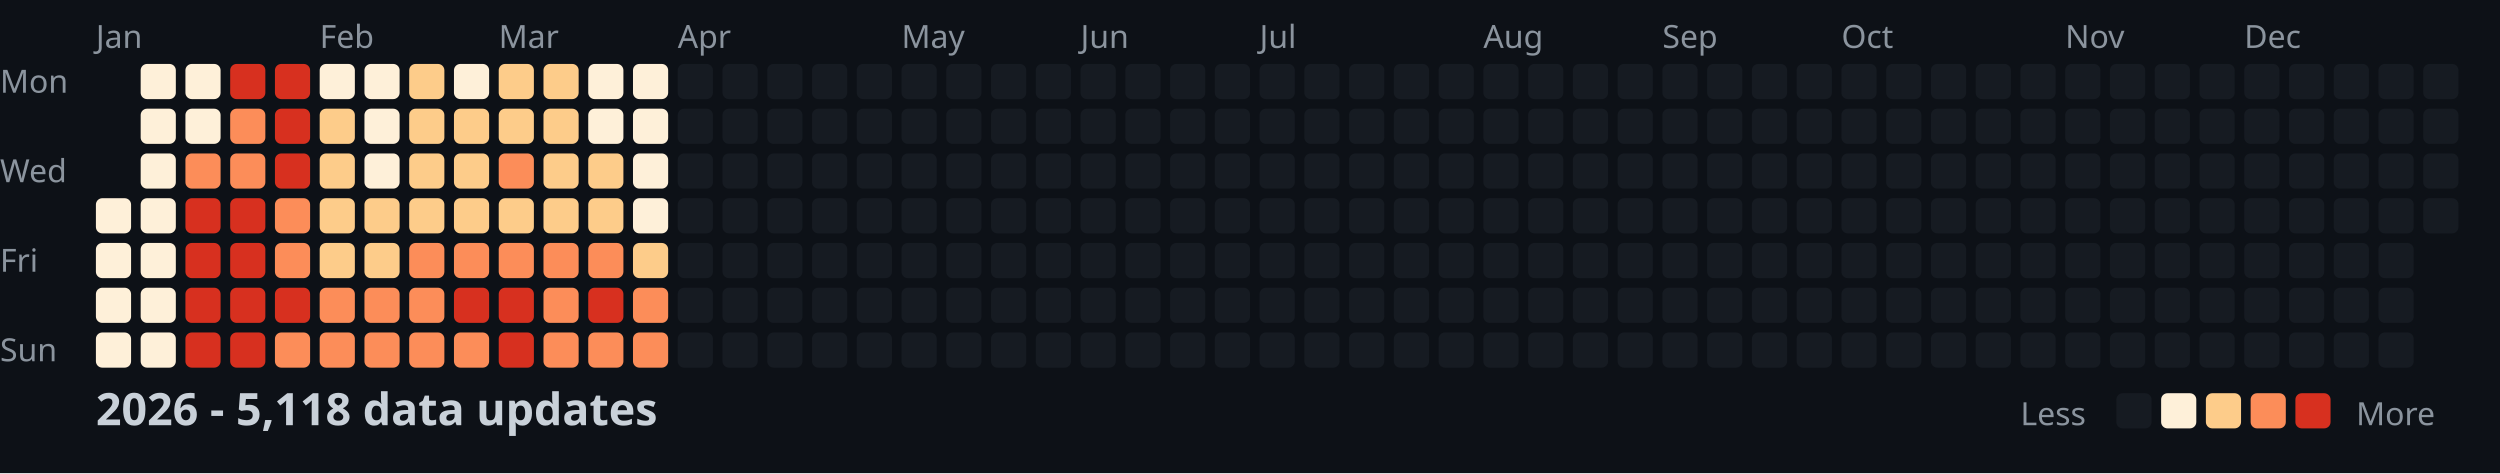
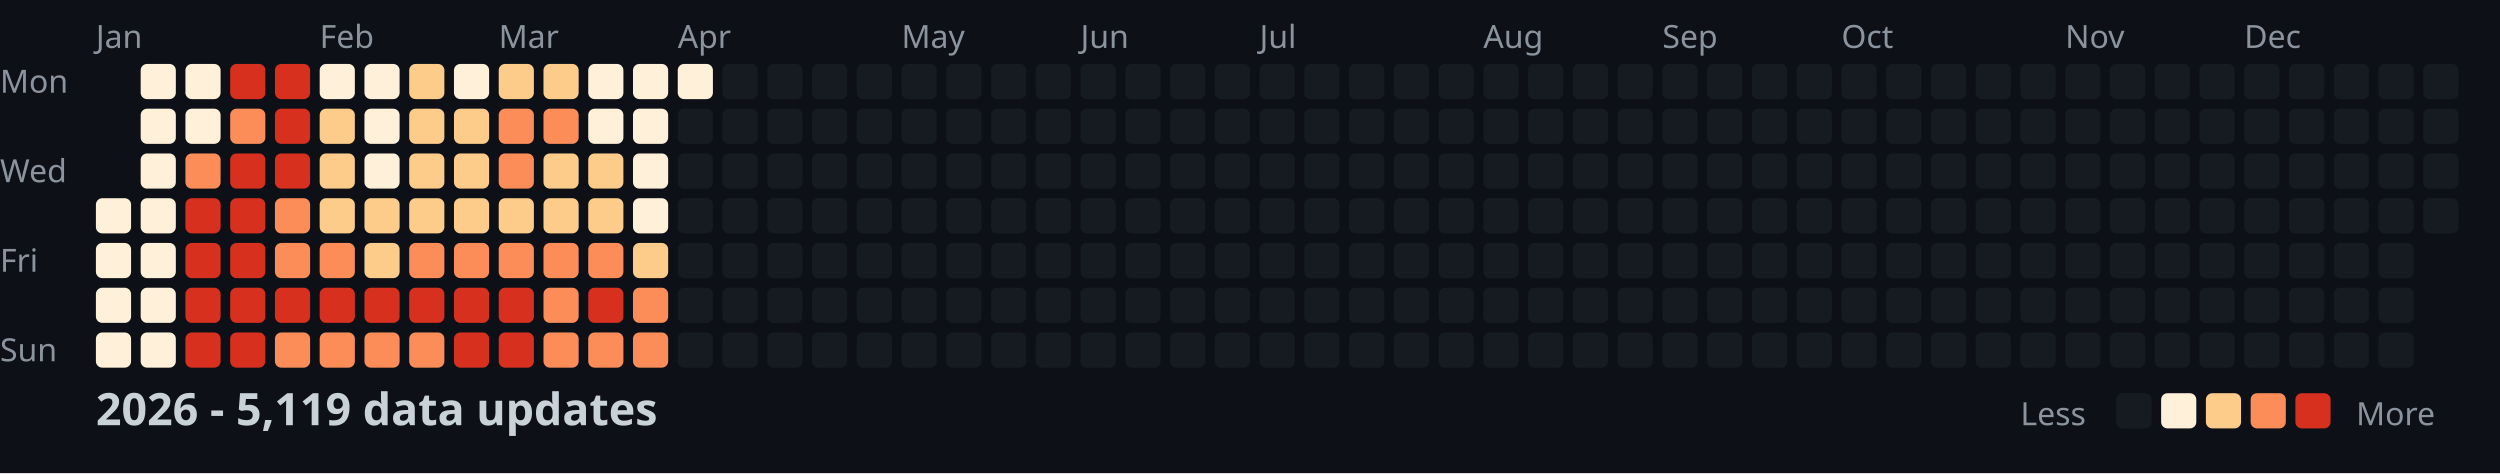
<svg xmlns="http://www.w3.org/2000/svg" width="782" height="148">
  <style>
    .month { font: 10px sans-serif; fill: #8b949e; }
    .day { font: 10px sans-serif; fill: #8b949e; }
    .title { font: bold 14px sans-serif; fill: #c9d1d9; }
    .legend { font: 10px sans-serif; fill: #8b949e; }
  </style>
  <rect width="100%" height="100%" fill="#0d1117" />
  <text x="0" y="29" class="day">Mon</text>
  <text x="0" y="57" class="day">Wed</text>
  <text x="0" y="85" class="day">Fri</text>
  <text x="0" y="113" class="day">Sun</text>
  <text x="30" y="15" class="month">Jan</text>
  <text x="100" y="15" class="month">Feb</text>
  <text x="156" y="15" class="month">Mar</text>
  <text x="212" y="15" class="month">Apr</text>
  <text x="282" y="15" class="month">May</text>
  <text x="338" y="15" class="month">Jun</text>
  <text x="394" y="15" class="month">Jul</text>
  <text x="464" y="15" class="month">Aug</text>
  <text x="520" y="15" class="month">Sep</text>
  <text x="576" y="15" class="month">Oct</text>
  <text x="646" y="15" class="month">Nov</text>
  <text x="702" y="15" class="month">Dec</text>
  <rect x="30" y="62" width="11" height="11" fill="#fef0d9" rx="2" />
  <rect x="30" y="76" width="11" height="11" fill="#fef0d9" rx="2" />
  <rect x="30" y="90" width="11" height="11" fill="#fef0d9" rx="2" />
  <rect x="30" y="104" width="11" height="11" fill="#fef0d9" rx="2" />
  <rect x="44" y="20" width="11" height="11" fill="#fef0d9" rx="2" />
  <rect x="44" y="34" width="11" height="11" fill="#fef0d9" rx="2" />
  <rect x="44" y="48" width="11" height="11" fill="#fef0d9" rx="2" />
  <rect x="44" y="62" width="11" height="11" fill="#fef0d9" rx="2" />
  <rect x="44" y="76" width="11" height="11" fill="#fef0d9" rx="2" />
  <rect x="44" y="90" width="11" height="11" fill="#fef0d9" rx="2" />
  <rect x="44" y="104" width="11" height="11" fill="#fef0d9" rx="2" />
  <rect x="58" y="20" width="11" height="11" fill="#fef0d9" rx="2" />
  <rect x="58" y="34" width="11" height="11" fill="#fef0d9" rx="2" />
  <rect x="58" y="48" width="11" height="11" fill="#fc8d59" rx="2" />
  <rect x="58" y="62" width="11" height="11" fill="#d7301f" rx="2" />
  <rect x="58" y="76" width="11" height="11" fill="#d7301f" rx="2" />
  <rect x="58" y="90" width="11" height="11" fill="#d7301f" rx="2" />
  <rect x="58" y="104" width="11" height="11" fill="#d7301f" rx="2" />
  <rect x="72" y="20" width="11" height="11" fill="#d7301f" rx="2" />
  <rect x="72" y="34" width="11" height="11" fill="#fc8d59" rx="2" />
-   <rect x="72" y="48" width="11" height="11" fill="#fc8d59" rx="2" />
+   <rect x="72" y="48" width="11" height="11" fill="#d7301f" rx="2" />
  <rect x="72" y="62" width="11" height="11" fill="#d7301f" rx="2" />
  <rect x="72" y="76" width="11" height="11" fill="#d7301f" rx="2" />
  <rect x="72" y="90" width="11" height="11" fill="#d7301f" rx="2" />
  <rect x="72" y="104" width="11" height="11" fill="#d7301f" rx="2" />
  <rect x="86" y="20" width="11" height="11" fill="#d7301f" rx="2" />
  <rect x="86" y="34" width="11" height="11" fill="#d7301f" rx="2" />
  <rect x="86" y="48" width="11" height="11" fill="#d7301f" rx="2" />
  <rect x="86" y="62" width="11" height="11" fill="#fc8d59" rx="2" />
  <rect x="86" y="76" width="11" height="11" fill="#fc8d59" rx="2" />
  <rect x="86" y="90" width="11" height="11" fill="#d7301f" rx="2" />
  <rect x="86" y="104" width="11" height="11" fill="#fc8d59" rx="2" />
  <rect x="100" y="20" width="11" height="11" fill="#fef0d9" rx="2" />
  <rect x="100" y="34" width="11" height="11" fill="#fdcc8a" rx="2" />
  <rect x="100" y="48" width="11" height="11" fill="#fdcc8a" rx="2" />
  <rect x="100" y="62" width="11" height="11" fill="#fdcc8a" rx="2" />
-   <rect x="100" y="76" width="11" height="11" fill="#fdcc8a" rx="2" />
-   <rect x="100" y="90" width="11" height="11" fill="#fc8d59" rx="2" />
+   <rect x="100" y="76" width="11" height="11" fill="#fc8d59" rx="2" />
+   <rect x="100" y="90" width="11" height="11" fill="#d7301f" rx="2" />
  <rect x="100" y="104" width="11" height="11" fill="#fc8d59" rx="2" />
  <rect x="114" y="20" width="11" height="11" fill="#fef0d9" rx="2" />
  <rect x="114" y="34" width="11" height="11" fill="#fef0d9" rx="2" />
  <rect x="114" y="48" width="11" height="11" fill="#fef0d9" rx="2" />
  <rect x="114" y="62" width="11" height="11" fill="#fdcc8a" rx="2" />
  <rect x="114" y="76" width="11" height="11" fill="#fdcc8a" rx="2" />
-   <rect x="114" y="90" width="11" height="11" fill="#fc8d59" rx="2" />
+   <rect x="114" y="90" width="11" height="11" fill="#d7301f" rx="2" />
  <rect x="114" y="104" width="11" height="11" fill="#fc8d59" rx="2" />
  <rect x="128" y="20" width="11" height="11" fill="#fdcc8a" rx="2" />
  <rect x="128" y="34" width="11" height="11" fill="#fdcc8a" rx="2" />
  <rect x="128" y="48" width="11" height="11" fill="#fdcc8a" rx="2" />
  <rect x="128" y="62" width="11" height="11" fill="#fdcc8a" rx="2" />
  <rect x="128" y="76" width="11" height="11" fill="#fc8d59" rx="2" />
-   <rect x="128" y="90" width="11" height="11" fill="#fc8d59" rx="2" />
+   <rect x="128" y="90" width="11" height="11" fill="#d7301f" rx="2" />
  <rect x="128" y="104" width="11" height="11" fill="#fc8d59" rx="2" />
  <rect x="142" y="20" width="11" height="11" fill="#fef0d9" rx="2" />
  <rect x="142" y="34" width="11" height="11" fill="#fdcc8a" rx="2" />
  <rect x="142" y="48" width="11" height="11" fill="#fdcc8a" rx="2" />
  <rect x="142" y="62" width="11" height="11" fill="#fdcc8a" rx="2" />
  <rect x="142" y="76" width="11" height="11" fill="#fc8d59" rx="2" />
  <rect x="142" y="90" width="11" height="11" fill="#d7301f" rx="2" />
-   <rect x="142" y="104" width="11" height="11" fill="#fc8d59" rx="2" />
+   <rect x="142" y="104" width="11" height="11" fill="#d7301f" rx="2" />
  <rect x="156" y="20" width="11" height="11" fill="#fdcc8a" rx="2" />
-   <rect x="156" y="34" width="11" height="11" fill="#fdcc8a" rx="2" />
+   <rect x="156" y="34" width="11" height="11" fill="#fc8d59" rx="2" />
  <rect x="156" y="48" width="11" height="11" fill="#fc8d59" rx="2" />
  <rect x="156" y="62" width="11" height="11" fill="#fdcc8a" rx="2" />
  <rect x="156" y="76" width="11" height="11" fill="#fc8d59" rx="2" />
  <rect x="156" y="90" width="11" height="11" fill="#d7301f" rx="2" />
  <rect x="156" y="104" width="11" height="11" fill="#d7301f" rx="2" />
  <rect x="170" y="20" width="11" height="11" fill="#fdcc8a" rx="2" />
-   <rect x="170" y="34" width="11" height="11" fill="#fdcc8a" rx="2" />
+   <rect x="170" y="34" width="11" height="11" fill="#fc8d59" rx="2" />
  <rect x="170" y="48" width="11" height="11" fill="#fdcc8a" rx="2" />
  <rect x="170" y="62" width="11" height="11" fill="#fdcc8a" rx="2" />
  <rect x="170" y="76" width="11" height="11" fill="#fc8d59" rx="2" />
  <rect x="170" y="90" width="11" height="11" fill="#fc8d59" rx="2" />
  <rect x="170" y="104" width="11" height="11" fill="#fc8d59" rx="2" />
  <rect x="184" y="20" width="11" height="11" fill="#fef0d9" rx="2" />
  <rect x="184" y="34" width="11" height="11" fill="#fef0d9" rx="2" />
  <rect x="184" y="48" width="11" height="11" fill="#fdcc8a" rx="2" />
  <rect x="184" y="62" width="11" height="11" fill="#fdcc8a" rx="2" />
  <rect x="184" y="76" width="11" height="11" fill="#fc8d59" rx="2" />
  <rect x="184" y="90" width="11" height="11" fill="#d7301f" rx="2" />
  <rect x="184" y="104" width="11" height="11" fill="#fc8d59" rx="2" />
  <rect x="198" y="20" width="11" height="11" fill="#fef0d9" rx="2" />
  <rect x="198" y="34" width="11" height="11" fill="#fef0d9" rx="2" />
  <rect x="198" y="48" width="11" height="11" fill="#fef0d9" rx="2" />
  <rect x="198" y="62" width="11" height="11" fill="#fef0d9" rx="2" />
  <rect x="198" y="76" width="11" height="11" fill="#fdcc8a" rx="2" />
  <rect x="198" y="90" width="11" height="11" fill="#fc8d59" rx="2" />
  <rect x="198" y="104" width="11" height="11" fill="#fc8d59" rx="2" />
-   <rect x="212" y="20" width="11" height="11" fill="#161b22" rx="2" />
+   <rect x="212" y="20" width="11" height="11" fill="#fef0d9" rx="2" />
  <rect x="212" y="34" width="11" height="11" fill="#161b22" rx="2" />
  <rect x="212" y="48" width="11" height="11" fill="#161b22" rx="2" />
  <rect x="212" y="62" width="11" height="11" fill="#161b22" rx="2" />
  <rect x="212" y="76" width="11" height="11" fill="#161b22" rx="2" />
  <rect x="212" y="90" width="11" height="11" fill="#161b22" rx="2" />
  <rect x="212" y="104" width="11" height="11" fill="#161b22" rx="2" />
  <rect x="226" y="20" width="11" height="11" fill="#161b22" rx="2" />
  <rect x="226" y="34" width="11" height="11" fill="#161b22" rx="2" />
  <rect x="226" y="48" width="11" height="11" fill="#161b22" rx="2" />
  <rect x="226" y="62" width="11" height="11" fill="#161b22" rx="2" />
  <rect x="226" y="76" width="11" height="11" fill="#161b22" rx="2" />
  <rect x="226" y="90" width="11" height="11" fill="#161b22" rx="2" />
  <rect x="226" y="104" width="11" height="11" fill="#161b22" rx="2" />
  <rect x="240" y="20" width="11" height="11" fill="#161b22" rx="2" />
  <rect x="240" y="34" width="11" height="11" fill="#161b22" rx="2" />
  <rect x="240" y="48" width="11" height="11" fill="#161b22" rx="2" />
  <rect x="240" y="62" width="11" height="11" fill="#161b22" rx="2" />
  <rect x="240" y="76" width="11" height="11" fill="#161b22" rx="2" />
  <rect x="240" y="90" width="11" height="11" fill="#161b22" rx="2" />
  <rect x="240" y="104" width="11" height="11" fill="#161b22" rx="2" />
  <rect x="254" y="20" width="11" height="11" fill="#161b22" rx="2" />
  <rect x="254" y="34" width="11" height="11" fill="#161b22" rx="2" />
  <rect x="254" y="48" width="11" height="11" fill="#161b22" rx="2" />
  <rect x="254" y="62" width="11" height="11" fill="#161b22" rx="2" />
  <rect x="254" y="76" width="11" height="11" fill="#161b22" rx="2" />
  <rect x="254" y="90" width="11" height="11" fill="#161b22" rx="2" />
  <rect x="254" y="104" width="11" height="11" fill="#161b22" rx="2" />
  <rect x="268" y="20" width="11" height="11" fill="#161b22" rx="2" />
  <rect x="268" y="34" width="11" height="11" fill="#161b22" rx="2" />
  <rect x="268" y="48" width="11" height="11" fill="#161b22" rx="2" />
  <rect x="268" y="62" width="11" height="11" fill="#161b22" rx="2" />
  <rect x="268" y="76" width="11" height="11" fill="#161b22" rx="2" />
  <rect x="268" y="90" width="11" height="11" fill="#161b22" rx="2" />
  <rect x="268" y="104" width="11" height="11" fill="#161b22" rx="2" />
  <rect x="282" y="20" width="11" height="11" fill="#161b22" rx="2" />
  <rect x="282" y="34" width="11" height="11" fill="#161b22" rx="2" />
  <rect x="282" y="48" width="11" height="11" fill="#161b22" rx="2" />
  <rect x="282" y="62" width="11" height="11" fill="#161b22" rx="2" />
  <rect x="282" y="76" width="11" height="11" fill="#161b22" rx="2" />
  <rect x="282" y="90" width="11" height="11" fill="#161b22" rx="2" />
  <rect x="282" y="104" width="11" height="11" fill="#161b22" rx="2" />
  <rect x="296" y="20" width="11" height="11" fill="#161b22" rx="2" />
  <rect x="296" y="34" width="11" height="11" fill="#161b22" rx="2" />
  <rect x="296" y="48" width="11" height="11" fill="#161b22" rx="2" />
  <rect x="296" y="62" width="11" height="11" fill="#161b22" rx="2" />
  <rect x="296" y="76" width="11" height="11" fill="#161b22" rx="2" />
  <rect x="296" y="90" width="11" height="11" fill="#161b22" rx="2" />
  <rect x="296" y="104" width="11" height="11" fill="#161b22" rx="2" />
  <rect x="310" y="20" width="11" height="11" fill="#161b22" rx="2" />
  <rect x="310" y="34" width="11" height="11" fill="#161b22" rx="2" />
  <rect x="310" y="48" width="11" height="11" fill="#161b22" rx="2" />
  <rect x="310" y="62" width="11" height="11" fill="#161b22" rx="2" />
  <rect x="310" y="76" width="11" height="11" fill="#161b22" rx="2" />
  <rect x="310" y="90" width="11" height="11" fill="#161b22" rx="2" />
  <rect x="310" y="104" width="11" height="11" fill="#161b22" rx="2" />
  <rect x="324" y="20" width="11" height="11" fill="#161b22" rx="2" />
  <rect x="324" y="34" width="11" height="11" fill="#161b22" rx="2" />
  <rect x="324" y="48" width="11" height="11" fill="#161b22" rx="2" />
  <rect x="324" y="62" width="11" height="11" fill="#161b22" rx="2" />
  <rect x="324" y="76" width="11" height="11" fill="#161b22" rx="2" />
  <rect x="324" y="90" width="11" height="11" fill="#161b22" rx="2" />
  <rect x="324" y="104" width="11" height="11" fill="#161b22" rx="2" />
  <rect x="338" y="20" width="11" height="11" fill="#161b22" rx="2" />
  <rect x="338" y="34" width="11" height="11" fill="#161b22" rx="2" />
  <rect x="338" y="48" width="11" height="11" fill="#161b22" rx="2" />
  <rect x="338" y="62" width="11" height="11" fill="#161b22" rx="2" />
  <rect x="338" y="76" width="11" height="11" fill="#161b22" rx="2" />
  <rect x="338" y="90" width="11" height="11" fill="#161b22" rx="2" />
  <rect x="338" y="104" width="11" height="11" fill="#161b22" rx="2" />
  <rect x="352" y="20" width="11" height="11" fill="#161b22" rx="2" />
  <rect x="352" y="34" width="11" height="11" fill="#161b22" rx="2" />
  <rect x="352" y="48" width="11" height="11" fill="#161b22" rx="2" />
  <rect x="352" y="62" width="11" height="11" fill="#161b22" rx="2" />
  <rect x="352" y="76" width="11" height="11" fill="#161b22" rx="2" />
  <rect x="352" y="90" width="11" height="11" fill="#161b22" rx="2" />
  <rect x="352" y="104" width="11" height="11" fill="#161b22" rx="2" />
  <rect x="366" y="20" width="11" height="11" fill="#161b22" rx="2" />
  <rect x="366" y="34" width="11" height="11" fill="#161b22" rx="2" />
  <rect x="366" y="48" width="11" height="11" fill="#161b22" rx="2" />
  <rect x="366" y="62" width="11" height="11" fill="#161b22" rx="2" />
  <rect x="366" y="76" width="11" height="11" fill="#161b22" rx="2" />
  <rect x="366" y="90" width="11" height="11" fill="#161b22" rx="2" />
  <rect x="366" y="104" width="11" height="11" fill="#161b22" rx="2" />
  <rect x="380" y="20" width="11" height="11" fill="#161b22" rx="2" />
  <rect x="380" y="34" width="11" height="11" fill="#161b22" rx="2" />
  <rect x="380" y="48" width="11" height="11" fill="#161b22" rx="2" />
  <rect x="380" y="62" width="11" height="11" fill="#161b22" rx="2" />
  <rect x="380" y="76" width="11" height="11" fill="#161b22" rx="2" />
  <rect x="380" y="90" width="11" height="11" fill="#161b22" rx="2" />
  <rect x="380" y="104" width="11" height="11" fill="#161b22" rx="2" />
  <rect x="394" y="20" width="11" height="11" fill="#161b22" rx="2" />
  <rect x="394" y="34" width="11" height="11" fill="#161b22" rx="2" />
  <rect x="394" y="48" width="11" height="11" fill="#161b22" rx="2" />
  <rect x="394" y="62" width="11" height="11" fill="#161b22" rx="2" />
  <rect x="394" y="76" width="11" height="11" fill="#161b22" rx="2" />
  <rect x="394" y="90" width="11" height="11" fill="#161b22" rx="2" />
  <rect x="394" y="104" width="11" height="11" fill="#161b22" rx="2" />
  <rect x="408" y="20" width="11" height="11" fill="#161b22" rx="2" />
  <rect x="408" y="34" width="11" height="11" fill="#161b22" rx="2" />
  <rect x="408" y="48" width="11" height="11" fill="#161b22" rx="2" />
  <rect x="408" y="62" width="11" height="11" fill="#161b22" rx="2" />
  <rect x="408" y="76" width="11" height="11" fill="#161b22" rx="2" />
  <rect x="408" y="90" width="11" height="11" fill="#161b22" rx="2" />
  <rect x="408" y="104" width="11" height="11" fill="#161b22" rx="2" />
  <rect x="422" y="20" width="11" height="11" fill="#161b22" rx="2" />
  <rect x="422" y="34" width="11" height="11" fill="#161b22" rx="2" />
  <rect x="422" y="48" width="11" height="11" fill="#161b22" rx="2" />
  <rect x="422" y="62" width="11" height="11" fill="#161b22" rx="2" />
  <rect x="422" y="76" width="11" height="11" fill="#161b22" rx="2" />
  <rect x="422" y="90" width="11" height="11" fill="#161b22" rx="2" />
  <rect x="422" y="104" width="11" height="11" fill="#161b22" rx="2" />
  <rect x="436" y="20" width="11" height="11" fill="#161b22" rx="2" />
  <rect x="436" y="34" width="11" height="11" fill="#161b22" rx="2" />
  <rect x="436" y="48" width="11" height="11" fill="#161b22" rx="2" />
  <rect x="436" y="62" width="11" height="11" fill="#161b22" rx="2" />
  <rect x="436" y="76" width="11" height="11" fill="#161b22" rx="2" />
  <rect x="436" y="90" width="11" height="11" fill="#161b22" rx="2" />
  <rect x="436" y="104" width="11" height="11" fill="#161b22" rx="2" />
  <rect x="450" y="20" width="11" height="11" fill="#161b22" rx="2" />
  <rect x="450" y="34" width="11" height="11" fill="#161b22" rx="2" />
  <rect x="450" y="48" width="11" height="11" fill="#161b22" rx="2" />
  <rect x="450" y="62" width="11" height="11" fill="#161b22" rx="2" />
  <rect x="450" y="76" width="11" height="11" fill="#161b22" rx="2" />
  <rect x="450" y="90" width="11" height="11" fill="#161b22" rx="2" />
  <rect x="450" y="104" width="11" height="11" fill="#161b22" rx="2" />
  <rect x="464" y="20" width="11" height="11" fill="#161b22" rx="2" />
  <rect x="464" y="34" width="11" height="11" fill="#161b22" rx="2" />
  <rect x="464" y="48" width="11" height="11" fill="#161b22" rx="2" />
  <rect x="464" y="62" width="11" height="11" fill="#161b22" rx="2" />
  <rect x="464" y="76" width="11" height="11" fill="#161b22" rx="2" />
  <rect x="464" y="90" width="11" height="11" fill="#161b22" rx="2" />
  <rect x="464" y="104" width="11" height="11" fill="#161b22" rx="2" />
  <rect x="478" y="20" width="11" height="11" fill="#161b22" rx="2" />
  <rect x="478" y="34" width="11" height="11" fill="#161b22" rx="2" />
  <rect x="478" y="48" width="11" height="11" fill="#161b22" rx="2" />
  <rect x="478" y="62" width="11" height="11" fill="#161b22" rx="2" />
  <rect x="478" y="76" width="11" height="11" fill="#161b22" rx="2" />
  <rect x="478" y="90" width="11" height="11" fill="#161b22" rx="2" />
  <rect x="478" y="104" width="11" height="11" fill="#161b22" rx="2" />
  <rect x="492" y="20" width="11" height="11" fill="#161b22" rx="2" />
  <rect x="492" y="34" width="11" height="11" fill="#161b22" rx="2" />
  <rect x="492" y="48" width="11" height="11" fill="#161b22" rx="2" />
  <rect x="492" y="62" width="11" height="11" fill="#161b22" rx="2" />
  <rect x="492" y="76" width="11" height="11" fill="#161b22" rx="2" />
  <rect x="492" y="90" width="11" height="11" fill="#161b22" rx="2" />
  <rect x="492" y="104" width="11" height="11" fill="#161b22" rx="2" />
  <rect x="506" y="20" width="11" height="11" fill="#161b22" rx="2" />
  <rect x="506" y="34" width="11" height="11" fill="#161b22" rx="2" />
  <rect x="506" y="48" width="11" height="11" fill="#161b22" rx="2" />
  <rect x="506" y="62" width="11" height="11" fill="#161b22" rx="2" />
  <rect x="506" y="76" width="11" height="11" fill="#161b22" rx="2" />
  <rect x="506" y="90" width="11" height="11" fill="#161b22" rx="2" />
  <rect x="506" y="104" width="11" height="11" fill="#161b22" rx="2" />
  <rect x="520" y="20" width="11" height="11" fill="#161b22" rx="2" />
  <rect x="520" y="34" width="11" height="11" fill="#161b22" rx="2" />
  <rect x="520" y="48" width="11" height="11" fill="#161b22" rx="2" />
  <rect x="520" y="62" width="11" height="11" fill="#161b22" rx="2" />
  <rect x="520" y="76" width="11" height="11" fill="#161b22" rx="2" />
  <rect x="520" y="90" width="11" height="11" fill="#161b22" rx="2" />
  <rect x="520" y="104" width="11" height="11" fill="#161b22" rx="2" />
  <rect x="534" y="20" width="11" height="11" fill="#161b22" rx="2" />
  <rect x="534" y="34" width="11" height="11" fill="#161b22" rx="2" />
  <rect x="534" y="48" width="11" height="11" fill="#161b22" rx="2" />
  <rect x="534" y="62" width="11" height="11" fill="#161b22" rx="2" />
  <rect x="534" y="76" width="11" height="11" fill="#161b22" rx="2" />
  <rect x="534" y="90" width="11" height="11" fill="#161b22" rx="2" />
  <rect x="534" y="104" width="11" height="11" fill="#161b22" rx="2" />
  <rect x="548" y="20" width="11" height="11" fill="#161b22" rx="2" />
  <rect x="548" y="34" width="11" height="11" fill="#161b22" rx="2" />
  <rect x="548" y="48" width="11" height="11" fill="#161b22" rx="2" />
  <rect x="548" y="62" width="11" height="11" fill="#161b22" rx="2" />
  <rect x="548" y="76" width="11" height="11" fill="#161b22" rx="2" />
  <rect x="548" y="90" width="11" height="11" fill="#161b22" rx="2" />
  <rect x="548" y="104" width="11" height="11" fill="#161b22" rx="2" />
  <rect x="562" y="20" width="11" height="11" fill="#161b22" rx="2" />
  <rect x="562" y="34" width="11" height="11" fill="#161b22" rx="2" />
  <rect x="562" y="48" width="11" height="11" fill="#161b22" rx="2" />
  <rect x="562" y="62" width="11" height="11" fill="#161b22" rx="2" />
  <rect x="562" y="76" width="11" height="11" fill="#161b22" rx="2" />
  <rect x="562" y="90" width="11" height="11" fill="#161b22" rx="2" />
  <rect x="562" y="104" width="11" height="11" fill="#161b22" rx="2" />
  <rect x="576" y="20" width="11" height="11" fill="#161b22" rx="2" />
  <rect x="576" y="34" width="11" height="11" fill="#161b22" rx="2" />
  <rect x="576" y="48" width="11" height="11" fill="#161b22" rx="2" />
  <rect x="576" y="62" width="11" height="11" fill="#161b22" rx="2" />
  <rect x="576" y="76" width="11" height="11" fill="#161b22" rx="2" />
  <rect x="576" y="90" width="11" height="11" fill="#161b22" rx="2" />
  <rect x="576" y="104" width="11" height="11" fill="#161b22" rx="2" />
  <rect x="590" y="20" width="11" height="11" fill="#161b22" rx="2" />
  <rect x="590" y="34" width="11" height="11" fill="#161b22" rx="2" />
  <rect x="590" y="48" width="11" height="11" fill="#161b22" rx="2" />
  <rect x="590" y="62" width="11" height="11" fill="#161b22" rx="2" />
  <rect x="590" y="76" width="11" height="11" fill="#161b22" rx="2" />
  <rect x="590" y="90" width="11" height="11" fill="#161b22" rx="2" />
  <rect x="590" y="104" width="11" height="11" fill="#161b22" rx="2" />
  <rect x="604" y="20" width="11" height="11" fill="#161b22" rx="2" />
  <rect x="604" y="34" width="11" height="11" fill="#161b22" rx="2" />
  <rect x="604" y="48" width="11" height="11" fill="#161b22" rx="2" />
  <rect x="604" y="62" width="11" height="11" fill="#161b22" rx="2" />
  <rect x="604" y="76" width="11" height="11" fill="#161b22" rx="2" />
  <rect x="604" y="90" width="11" height="11" fill="#161b22" rx="2" />
  <rect x="604" y="104" width="11" height="11" fill="#161b22" rx="2" />
  <rect x="618" y="20" width="11" height="11" fill="#161b22" rx="2" />
  <rect x="618" y="34" width="11" height="11" fill="#161b22" rx="2" />
  <rect x="618" y="48" width="11" height="11" fill="#161b22" rx="2" />
  <rect x="618" y="62" width="11" height="11" fill="#161b22" rx="2" />
  <rect x="618" y="76" width="11" height="11" fill="#161b22" rx="2" />
  <rect x="618" y="90" width="11" height="11" fill="#161b22" rx="2" />
  <rect x="618" y="104" width="11" height="11" fill="#161b22" rx="2" />
  <rect x="632" y="20" width="11" height="11" fill="#161b22" rx="2" />
  <rect x="632" y="34" width="11" height="11" fill="#161b22" rx="2" />
  <rect x="632" y="48" width="11" height="11" fill="#161b22" rx="2" />
  <rect x="632" y="62" width="11" height="11" fill="#161b22" rx="2" />
  <rect x="632" y="76" width="11" height="11" fill="#161b22" rx="2" />
  <rect x="632" y="90" width="11" height="11" fill="#161b22" rx="2" />
  <rect x="632" y="104" width="11" height="11" fill="#161b22" rx="2" />
  <rect x="646" y="20" width="11" height="11" fill="#161b22" rx="2" />
  <rect x="646" y="34" width="11" height="11" fill="#161b22" rx="2" />
  <rect x="646" y="48" width="11" height="11" fill="#161b22" rx="2" />
  <rect x="646" y="62" width="11" height="11" fill="#161b22" rx="2" />
  <rect x="646" y="76" width="11" height="11" fill="#161b22" rx="2" />
  <rect x="646" y="90" width="11" height="11" fill="#161b22" rx="2" />
  <rect x="646" y="104" width="11" height="11" fill="#161b22" rx="2" />
  <rect x="660" y="20" width="11" height="11" fill="#161b22" rx="2" />
  <rect x="660" y="34" width="11" height="11" fill="#161b22" rx="2" />
  <rect x="660" y="48" width="11" height="11" fill="#161b22" rx="2" />
  <rect x="660" y="62" width="11" height="11" fill="#161b22" rx="2" />
  <rect x="660" y="76" width="11" height="11" fill="#161b22" rx="2" />
  <rect x="660" y="90" width="11" height="11" fill="#161b22" rx="2" />
  <rect x="660" y="104" width="11" height="11" fill="#161b22" rx="2" />
  <rect x="674" y="20" width="11" height="11" fill="#161b22" rx="2" />
  <rect x="674" y="34" width="11" height="11" fill="#161b22" rx="2" />
  <rect x="674" y="48" width="11" height="11" fill="#161b22" rx="2" />
  <rect x="674" y="62" width="11" height="11" fill="#161b22" rx="2" />
  <rect x="674" y="76" width="11" height="11" fill="#161b22" rx="2" />
  <rect x="674" y="90" width="11" height="11" fill="#161b22" rx="2" />
  <rect x="674" y="104" width="11" height="11" fill="#161b22" rx="2" />
  <rect x="688" y="20" width="11" height="11" fill="#161b22" rx="2" />
  <rect x="688" y="34" width="11" height="11" fill="#161b22" rx="2" />
  <rect x="688" y="48" width="11" height="11" fill="#161b22" rx="2" />
  <rect x="688" y="62" width="11" height="11" fill="#161b22" rx="2" />
  <rect x="688" y="76" width="11" height="11" fill="#161b22" rx="2" />
  <rect x="688" y="90" width="11" height="11" fill="#161b22" rx="2" />
  <rect x="688" y="104" width="11" height="11" fill="#161b22" rx="2" />
  <rect x="702" y="20" width="11" height="11" fill="#161b22" rx="2" />
  <rect x="702" y="34" width="11" height="11" fill="#161b22" rx="2" />
  <rect x="702" y="48" width="11" height="11" fill="#161b22" rx="2" />
  <rect x="702" y="62" width="11" height="11" fill="#161b22" rx="2" />
  <rect x="702" y="76" width="11" height="11" fill="#161b22" rx="2" />
  <rect x="702" y="90" width="11" height="11" fill="#161b22" rx="2" />
  <rect x="702" y="104" width="11" height="11" fill="#161b22" rx="2" />
  <rect x="716" y="20" width="11" height="11" fill="#161b22" rx="2" />
  <rect x="716" y="34" width="11" height="11" fill="#161b22" rx="2" />
  <rect x="716" y="48" width="11" height="11" fill="#161b22" rx="2" />
  <rect x="716" y="62" width="11" height="11" fill="#161b22" rx="2" />
  <rect x="716" y="76" width="11" height="11" fill="#161b22" rx="2" />
  <rect x="716" y="90" width="11" height="11" fill="#161b22" rx="2" />
  <rect x="716" y="104" width="11" height="11" fill="#161b22" rx="2" />
  <rect x="730" y="20" width="11" height="11" fill="#161b22" rx="2" />
  <rect x="730" y="34" width="11" height="11" fill="#161b22" rx="2" />
  <rect x="730" y="48" width="11" height="11" fill="#161b22" rx="2" />
  <rect x="730" y="62" width="11" height="11" fill="#161b22" rx="2" />
  <rect x="730" y="76" width="11" height="11" fill="#161b22" rx="2" />
  <rect x="730" y="90" width="11" height="11" fill="#161b22" rx="2" />
  <rect x="730" y="104" width="11" height="11" fill="#161b22" rx="2" />
  <rect x="744" y="20" width="11" height="11" fill="#161b22" rx="2" />
  <rect x="744" y="34" width="11" height="11" fill="#161b22" rx="2" />
  <rect x="744" y="48" width="11" height="11" fill="#161b22" rx="2" />
  <rect x="744" y="62" width="11" height="11" fill="#161b22" rx="2" />
  <rect x="744" y="76" width="11" height="11" fill="#161b22" rx="2" />
  <rect x="744" y="90" width="11" height="11" fill="#161b22" rx="2" />
  <rect x="744" y="104" width="11" height="11" fill="#161b22" rx="2" />
  <rect x="758" y="20" width="11" height="11" fill="#161b22" rx="2" />
  <rect x="758" y="34" width="11" height="11" fill="#161b22" rx="2" />
  <rect x="758" y="48" width="11" height="11" fill="#161b22" rx="2" />
  <rect x="758" y="62" width="11" height="11" fill="#161b22" rx="2" />
-   <text x="30" y="133" class="title">2026 - 5,118 data updates</text>
+   <text x="30" y="133" class="title">2026 - 5,119 data updates</text>
  <text x="632" y="133" class="legend">Less</text>
  <rect x="662" y="123" width="11" height="11" fill="#161b22" rx="2" />
  <rect x="676" y="123" width="11" height="11" fill="#fef0d9" rx="2" />
  <rect x="690" y="123" width="11" height="11" fill="#fdcc8a" rx="2" />
  <rect x="704" y="123" width="11" height="11" fill="#fc8d59" rx="2" />
  <rect x="718" y="123" width="11" height="11" fill="#d7301f" rx="2" />
  <text x="737" y="133" class="legend">More</text>
</svg>
